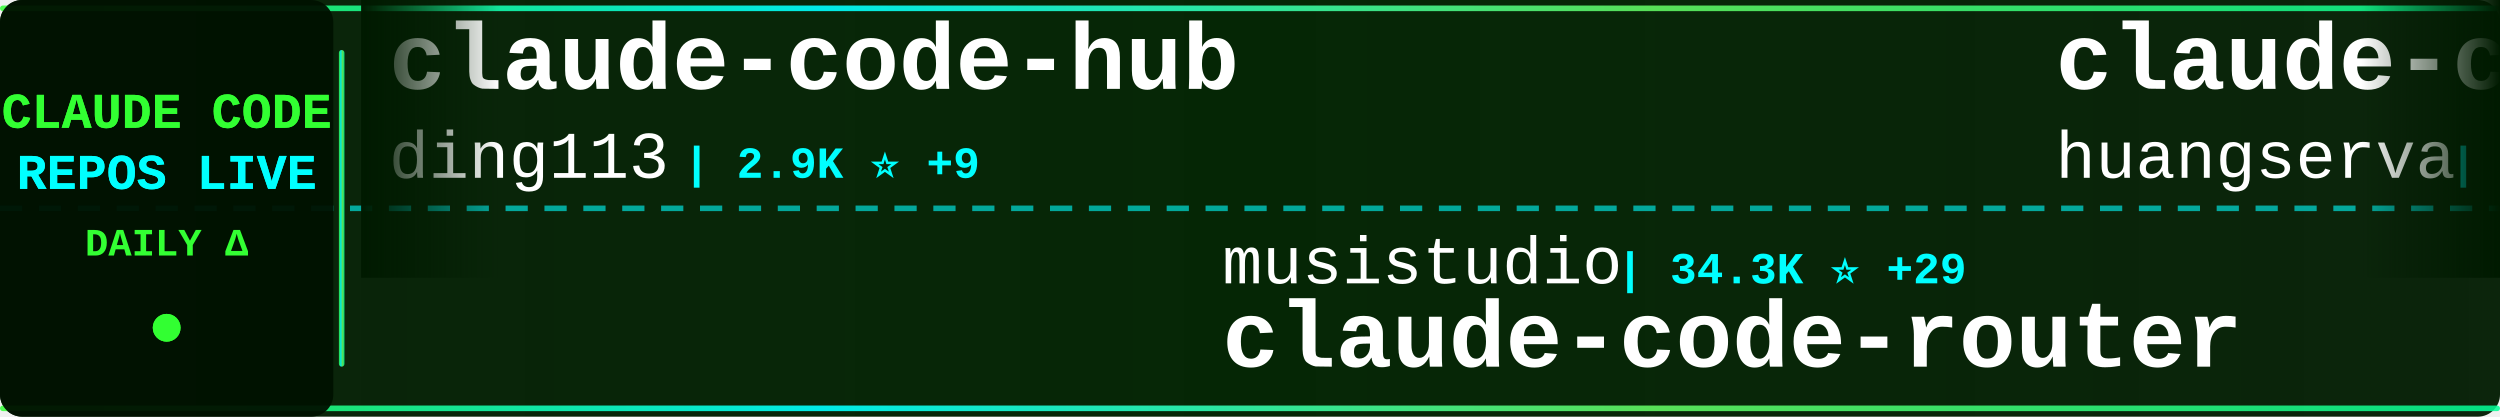
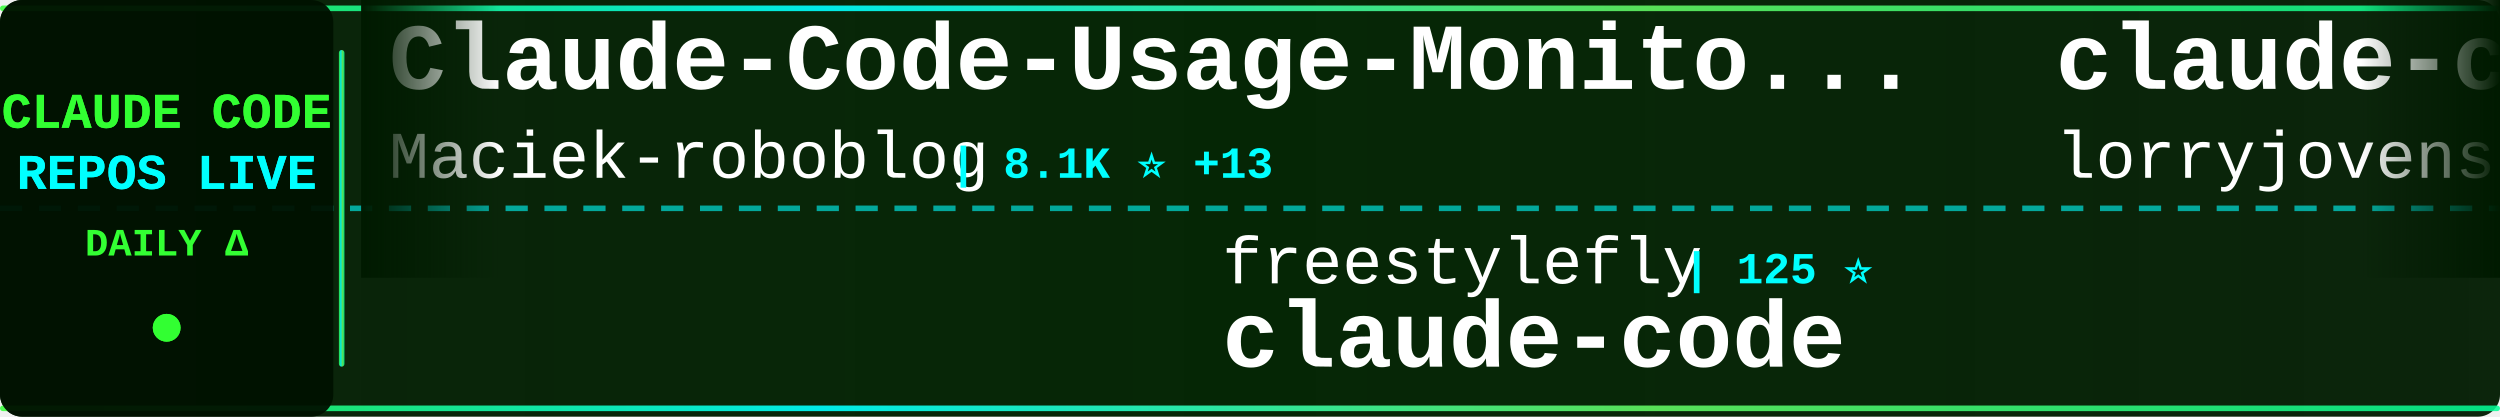
<svg xmlns="http://www.w3.org/2000/svg" width="900" height="150">
  <defs>
    <linearGradient id="tickerBg" x1="0%" y1="0%" x2="100%" y2="0%">
      <stop offset="0%" style="stop-color:#001a00;stop-opacity:0.95" />
      <stop offset="50%" style="stop-color:#002200;stop-opacity:0.98" />
      <stop offset="100%" style="stop-color:#001a00;stop-opacity:0.95" />
    </linearGradient>
    <linearGradient id="borderGrad" x1="0%" y1="0%" x2="100%" y2="0%">
      <stop offset="0%" style="stop-color:#33ff33;stop-opacity:0.85">
        <animate attributeName="stop-opacity" values="0.85;1;0.85" dur="2s" repeatCount="indefinite" />
      </stop>
      <stop offset="33%" style="stop-color:#00ffff;stop-opacity:0.9">
        <animate attributeName="stop-opacity" values="0.9;1;0.9" dur="2.2s" repeatCount="indefinite" />
      </stop>
      <stop offset="66%" style="stop-color:#66ff66;stop-opacity:0.85">
        <animate attributeName="stop-opacity" values="0.85;1;0.85" dur="1.8s" repeatCount="indefinite" />
      </stop>
      <stop offset="100%" style="stop-color:#00ff99;stop-opacity:0.85">
        <animate attributeName="stop-opacity" values="0.85;1;0.85" dur="2s" repeatCount="indefinite" />
      </stop>
    </linearGradient>
    <filter id="textGlow">
      <feGaussianBlur stdDeviation="0.1" result="coloredBlur" />
      <feMerge>
        <feMergeNode in="coloredBlur" />
        <feMergeNode in="SourceGraphic" />
      </feMerge>
    </filter>
    <filter id="metricGlow">
      <feGaussianBlur stdDeviation="0.2" result="coloredBlur" />
      <feMerge>
        <feMergeNode in="coloredBlur" />
        <feMergeNode in="SourceGraphic" />
      </feMerge>
    </filter>
    <linearGradient id="leftFade" x1="0%" y1="0%" x2="100%" y2="0%">
      <stop offset="0%" style="stop-color:#001a00;stop-opacity:1" />
      <stop offset="100%" style="stop-color:#001a00;stop-opacity:0" />
    </linearGradient>
    <linearGradient id="rightFade" x1="0%" y1="0%" x2="100%" y2="0%">
      <stop offset="0%" style="stop-color:#001a00;stop-opacity:0" />
      <stop offset="100%" style="stop-color:#001a00;stop-opacity:1" />
    </linearGradient>
  </defs>
  <rect width="900" height="150" fill="url(#tickerBg)" rx="8" />
  <rect x="0" y="2" width="900" height="2" fill="url(#borderGrad)" rx="1" />
  <rect x="0" y="146" width="900" height="2" fill="url(#borderGrad)" rx="1" />
  <line x1="0" y1="75" x2="900" y2="75" stroke="#00ffff" stroke-width="2" stroke-dasharray="8 6" opacity="0.6" />
  <rect x="0" y="0" width="120" height="150" fill="#001100" opacity="0.95" rx="8" />
  <text x="60" y="46" font-family="'Courier New', monospace" font-size="18" font-weight="bold" fill="#33ff33" text-anchor="middle" filter="url(#textGlow)">
    CLAUDE CODE
  </text>
  <text x="60" y="68" font-family="'Courier New', monospace" font-size="18" font-weight="bold" fill="#00ffff" text-anchor="middle" filter="url(#textGlow)">
    REPOS LIVE
  </text>
  <text x="60" y="92" font-family="'Courier New', monospace" font-size="14" font-weight="bold" fill="#33ff33" text-anchor="middle">
    DAILY Δ
  </text>
  <circle cx="60" cy="118" r="5" fill="#33ff33" filter="url(#metricGlow)">
    <animate attributeName="r" values="4;6;4" dur="1.5s" repeatCount="indefinite" />
    <animate attributeName="opacity" values="0.6;1;0.6" dur="1.5s" repeatCount="indefinite" />
  </circle>
  <rect x="122" y="18" width="2" height="114" fill="url(#borderGrad)" rx="1" />
  <clipPath id="tickerClip">
    <rect x="130" y="0" width="770" height="150" />
  </clipPath>
  <g clip-path="url(#tickerClip)">
    <g id="tickerItems">
      <animateTransform attributeName="transform" attributeType="XML" type="translate" from="0 0" to="-3000 0" dur="54s" repeatCount="indefinite" />
      <g transform="translate(0, 0)">
-         <text x="140" y="32" font-family="'Courier New', monospace" font-size="34" font-weight="bold" fill="#ffffff">claude-code-hub</text>
-         <text x="140" y="64" font-family="'Courier New', monospace" font-size="24" font-weight="normal" fill="#ffffff" opacity="1.0">ding113</text>
-         <text x="246" y="64" font-family="'Courier New', monospace" font-size="16" font-weight="bold" fill="#00ffff"> | 2.9K ⭐ +9</text>
+         <text x="140" y="32" font-family="'Courier New', monospace" font-size="34" font-weight="bold" fill="#ffffff">Claude-Code-Usage-Monito...</text>
+         <text x="140" y="64" font-family="'Courier New', monospace" font-size="24" font-weight="normal" fill="#ffffff" opacity="1.0">Maciek-roboblog</text>
+         <text x="342" y="64" font-family="'Courier New', monospace" font-size="16" font-weight="bold" fill="#00ffff"> | 8.1K ⭐ +13</text>
      </g>
      <g transform="translate(300, 0)">
-         <text x="140" y="102" font-family="'Courier New', monospace" font-size="24" font-weight="normal" fill="#ffffff" opacity="1.0">musistudio</text>
-         <text x="282" y="102" font-family="'Courier New', monospace" font-size="16" font-weight="bold" fill="#00ffff"> | 34.3K ⭐ +29</text>
-         <text x="140" y="132" font-family="'Courier New', monospace" font-size="34" font-weight="bold" fill="#ffffff">claude-code-router</text>
+         <text x="140" y="102" font-family="'Courier New', monospace" font-size="24" font-weight="normal" fill="#ffffff" opacity="1.0">freestylefly</text>
+         <text x="306" y="102" font-family="'Courier New', monospace" font-size="16" font-weight="bold" fill="#00ffff"> | 125 ⭐</text>
+         <text x="140" y="132" font-family="'Courier New', monospace" font-size="34" font-weight="bold" fill="#ffffff">claude-code</text>
      </g>
      <g transform="translate(600, 0)">
-         <text x="140" y="32" font-family="'Courier New', monospace" font-size="34" font-weight="bold" fill="#ffffff">claude-code-cli</text>
-         <text x="140" y="64" font-family="'Courier New', monospace" font-size="24" font-weight="normal" fill="#ffffff" opacity="1.0">huangserva</text>
-         <text x="282" y="64" font-family="'Courier New', monospace" font-size="16" font-weight="bold" fill="#00ffff"> | 588 ⭐</text>
+         <text x="140" y="32" font-family="'Courier New', monospace" font-size="34" font-weight="bold" fill="#ffffff">claude-code-rust</text>
+         <text x="140" y="64" font-family="'Courier New', monospace" font-size="24" font-weight="normal" fill="#ffffff" opacity="1.0">lorryjovens-hub</text>
+         <text x="342" y="64" font-family="'Courier New', monospace" font-size="16" font-weight="bold" fill="#00ffff"> | 1.6K ⭐ +4</text>
      </g>
      <g transform="translate(900, 0)">
-         <text x="140" y="102" font-family="'Courier New', monospace" font-size="24" font-weight="normal" fill="#ffffff" opacity="1.0">zebbern</text>
-         <text x="246" y="102" font-family="'Courier New', monospace" font-size="16" font-weight="bold" fill="#00ffff"> | 4.2K ⭐ +3</text>
-         <text x="140" y="132" font-family="'Courier New', monospace" font-size="34" font-weight="bold" fill="#ffffff">claude-code-guide</text>
+         <text x="140" y="102" font-family="'Courier New', monospace" font-size="24" font-weight="normal" fill="#ffffff" opacity="1.0">isboyjc</text>
+         <text x="246" y="102" font-family="'Courier New', monospace" font-size="16" font-weight="bold" fill="#00ffff"> | 156 ⭐</text>
+         <text x="140" y="132" font-family="'Courier New', monospace" font-size="34" font-weight="bold" fill="#ffffff">claude-code</text>
      </g>
      <g transform="translate(1200, 0)">
-         <text x="140" y="32" font-family="'Courier New', monospace" font-size="34" font-weight="bold" fill="#ffffff">claude-code</text>
-         <text x="140" y="64" font-family="'Courier New', monospace" font-size="24" font-weight="normal" fill="#ffffff" opacity="1.0">Onewon</text>
-         <text x="234" y="64" font-family="'Courier New', monospace" font-size="16" font-weight="bold" fill="#00ffff"> | 180 ⭐</text>
+         <text x="140" y="32" font-family="'Courier New', monospace" font-size="34" font-weight="bold" fill="#ffffff">claude-code-action</text>
+         <text x="140" y="64" font-family="'Courier New', monospace" font-size="24" font-weight="normal" fill="#ffffff" opacity="1.0">anthropics</text>
+         <text x="282" y="64" font-family="'Courier New', monospace" font-size="16" font-weight="bold" fill="#00ffff"> | 7.7K ⭐ +10</text>
      </g>
      <g transform="translate(1500, 0)">
-         <text x="140" y="102" font-family="'Courier New', monospace" font-size="24" font-weight="normal" fill="#ffffff" opacity="1.0">Alishahryar1</text>
-         <text x="306" y="102" font-family="'Courier New', monospace" font-size="16" font-weight="bold" fill="#00ffff"> | 28.1K ⭐ +540</text>
-         <text x="140" y="132" font-family="'Courier New', monospace" font-size="34" font-weight="bold" fill="#ffffff">free-claude-code</text>
+         <text x="140" y="102" font-family="'Courier New', monospace" font-size="24" font-weight="normal" fill="#ffffff" opacity="1.0">darcyegb</text>
+         <text x="258" y="102" font-family="'Courier New', monospace" font-size="16" font-weight="bold" fill="#00ffff"> | 701 ⭐</text>
+         <text x="140" y="132" font-family="'Courier New', monospace" font-size="34" font-weight="bold" fill="#ffffff">ClaudeCodeAgents</text>
      </g>
      <g transform="translate(1800, 0)">
-         <text x="140" y="32" font-family="'Courier New', monospace" font-size="34" font-weight="bold" fill="#ffffff">claude-code</text>
-         <text x="140" y="64" font-family="'Courier New', monospace" font-size="24" font-weight="normal" fill="#ffffff" opacity="1.0">yasasbanukaofficial</text>
-         <text x="390" y="64" font-family="'Courier New', monospace" font-size="16" font-weight="bold" fill="#00ffff"> | 3.3K ⭐ +9</text>
+         <text x="140" y="32" font-family="'Courier New', monospace" font-size="34" font-weight="bold" fill="#ffffff">claude-code-analysis</text>
+         <text x="140" y="64" font-family="'Courier New', monospace" font-size="24" font-weight="normal" fill="#ffffff" opacity="1.0">liuup</text>
+         <text x="222" y="64" font-family="'Courier New', monospace" font-size="16" font-weight="bold" fill="#00ffff"> | 2.7K ⭐ +14</text>
      </g>
      <g transform="translate(2100, 0)">
-         <text x="140" y="102" font-family="'Courier New', monospace" font-size="24" font-weight="normal" fill="#ffffff" opacity="1.0">xorespesp</text>
-         <text x="270" y="102" font-family="'Courier New', monospace" font-size="16" font-weight="bold" fill="#00ffff"> | 224 ⭐</text>
+         <text x="140" y="102" font-family="'Courier New', monospace" font-size="24" font-weight="normal" fill="#ffffff" opacity="1.0">tanbiralam</text>
+         <text x="282" y="102" font-family="'Courier New', monospace" font-size="16" font-weight="bold" fill="#00ffff"> | 1.7K ⭐ +6</text>
        <text x="140" y="132" font-family="'Courier New', monospace" font-size="34" font-weight="bold" fill="#ffffff">claude-code</text>
      </g>
      <g transform="translate(2400, 0)">
-         <text x="140" y="32" font-family="'Courier New', monospace" font-size="34" font-weight="bold" fill="#ffffff">claude-code-telegram</text>
-         <text x="140" y="64" font-family="'Courier New', monospace" font-size="24" font-weight="normal" fill="#ffffff" opacity="1.0">RichardAtCT</text>
-         <text x="294" y="64" font-family="'Courier New', monospace" font-size="16" font-weight="bold" fill="#00ffff"> | 2.6K ⭐ +4</text>
+         <text x="140" y="32" font-family="'Courier New', monospace" font-size="34" font-weight="bold" fill="#ffffff">oh-my-claudecode</text>
+         <text x="140" y="64" font-family="'Courier New', monospace" font-size="24" font-weight="normal" fill="#ffffff" opacity="1.0">Yeachan-Heo</text>
+         <text x="294" y="64" font-family="'Courier New', monospace" font-size="16" font-weight="bold" fill="#00ffff"> | 34.6K ⭐ +95</text>
      </g>
      <g transform="translate(2700, 0)">
-         <text x="140" y="102" font-family="'Courier New', monospace" font-size="24" font-weight="normal" fill="#ffffff" opacity="1.0">frankbria</text>
-         <text x="270" y="102" font-family="'Courier New', monospace" font-size="16" font-weight="bold" fill="#00ffff"> | 9.2K ⭐ +4</text>
-         <text x="140" y="132" font-family="'Courier New', monospace" font-size="34" font-weight="bold" fill="#ffffff">ralph-claude-code</text>
+         <text x="140" y="102" font-family="'Courier New', monospace" font-size="24" font-weight="normal" fill="#ffffff" opacity="1.0">diet103</text>
+         <text x="246" y="102" font-family="'Courier New', monospace" font-size="16" font-weight="bold" fill="#00ffff"> | 9.7K ⭐ +3</text>
+         <text x="140" y="132" font-family="'Courier New', monospace" font-size="34" font-weight="bold" fill="#ffffff">claude-code-infrastructu...</text>
      </g>
      <g transform="translate(3000, 0)">
-         <text x="140" y="32" font-family="'Courier New', monospace" font-size="34" font-weight="bold" fill="#ffffff">claude-code-hub</text>
-         <text x="140" y="64" font-family="'Courier New', monospace" font-size="24" font-weight="normal" fill="#ffffff" opacity="1.0">ding113</text>
-         <text x="246" y="64" font-family="'Courier New', monospace" font-size="16" font-weight="bold" fill="#00ffff"> | 2.9K ⭐ +9</text>
+         <text x="140" y="32" font-family="'Courier New', monospace" font-size="34" font-weight="bold" fill="#ffffff">Claude-Code-Usage-Monito...</text>
+         <text x="140" y="64" font-family="'Courier New', monospace" font-size="24" font-weight="normal" fill="#ffffff" opacity="1.0">Maciek-roboblog</text>
+         <text x="342" y="64" font-family="'Courier New', monospace" font-size="16" font-weight="bold" fill="#00ffff"> | 8.1K ⭐ +13</text>
      </g>
      <g transform="translate(3300, 0)">
-         <text x="140" y="102" font-family="'Courier New', monospace" font-size="24" font-weight="normal" fill="#ffffff" opacity="1.0">musistudio</text>
-         <text x="282" y="102" font-family="'Courier New', monospace" font-size="16" font-weight="bold" fill="#00ffff"> | 34.3K ⭐ +29</text>
-         <text x="140" y="132" font-family="'Courier New', monospace" font-size="34" font-weight="bold" fill="#ffffff">claude-code-router</text>
+         <text x="140" y="102" font-family="'Courier New', monospace" font-size="24" font-weight="normal" fill="#ffffff" opacity="1.0">freestylefly</text>
+         <text x="306" y="102" font-family="'Courier New', monospace" font-size="16" font-weight="bold" fill="#00ffff"> | 125 ⭐</text>
+         <text x="140" y="132" font-family="'Courier New', monospace" font-size="34" font-weight="bold" fill="#ffffff">claude-code</text>
      </g>
      <g transform="translate(3600, 0)">
-         <text x="140" y="32" font-family="'Courier New', monospace" font-size="34" font-weight="bold" fill="#ffffff">claude-code-cli</text>
-         <text x="140" y="64" font-family="'Courier New', monospace" font-size="24" font-weight="normal" fill="#ffffff" opacity="1.0">huangserva</text>
-         <text x="282" y="64" font-family="'Courier New', monospace" font-size="16" font-weight="bold" fill="#00ffff"> | 588 ⭐</text>
+         <text x="140" y="32" font-family="'Courier New', monospace" font-size="34" font-weight="bold" fill="#ffffff">claude-code-rust</text>
+         <text x="140" y="64" font-family="'Courier New', monospace" font-size="24" font-weight="normal" fill="#ffffff" opacity="1.0">lorryjovens-hub</text>
+         <text x="342" y="64" font-family="'Courier New', monospace" font-size="16" font-weight="bold" fill="#00ffff"> | 1.6K ⭐ +4</text>
      </g>
      <g transform="translate(3900, 0)">
-         <text x="140" y="102" font-family="'Courier New', monospace" font-size="24" font-weight="normal" fill="#ffffff" opacity="1.0">zebbern</text>
-         <text x="246" y="102" font-family="'Courier New', monospace" font-size="16" font-weight="bold" fill="#00ffff"> | 4.2K ⭐ +3</text>
-         <text x="140" y="132" font-family="'Courier New', monospace" font-size="34" font-weight="bold" fill="#ffffff">claude-code-guide</text>
+         <text x="140" y="102" font-family="'Courier New', monospace" font-size="24" font-weight="normal" fill="#ffffff" opacity="1.0">isboyjc</text>
+         <text x="246" y="102" font-family="'Courier New', monospace" font-size="16" font-weight="bold" fill="#00ffff"> | 156 ⭐</text>
+         <text x="140" y="132" font-family="'Courier New', monospace" font-size="34" font-weight="bold" fill="#ffffff">claude-code</text>
      </g>
    </g>
  </g>
  <rect x="130" y="0" width="50" height="100" fill="url(#leftFade)" />
  <rect x="850" y="0" width="50" height="100" fill="url(#rightFade)" />
</svg>
